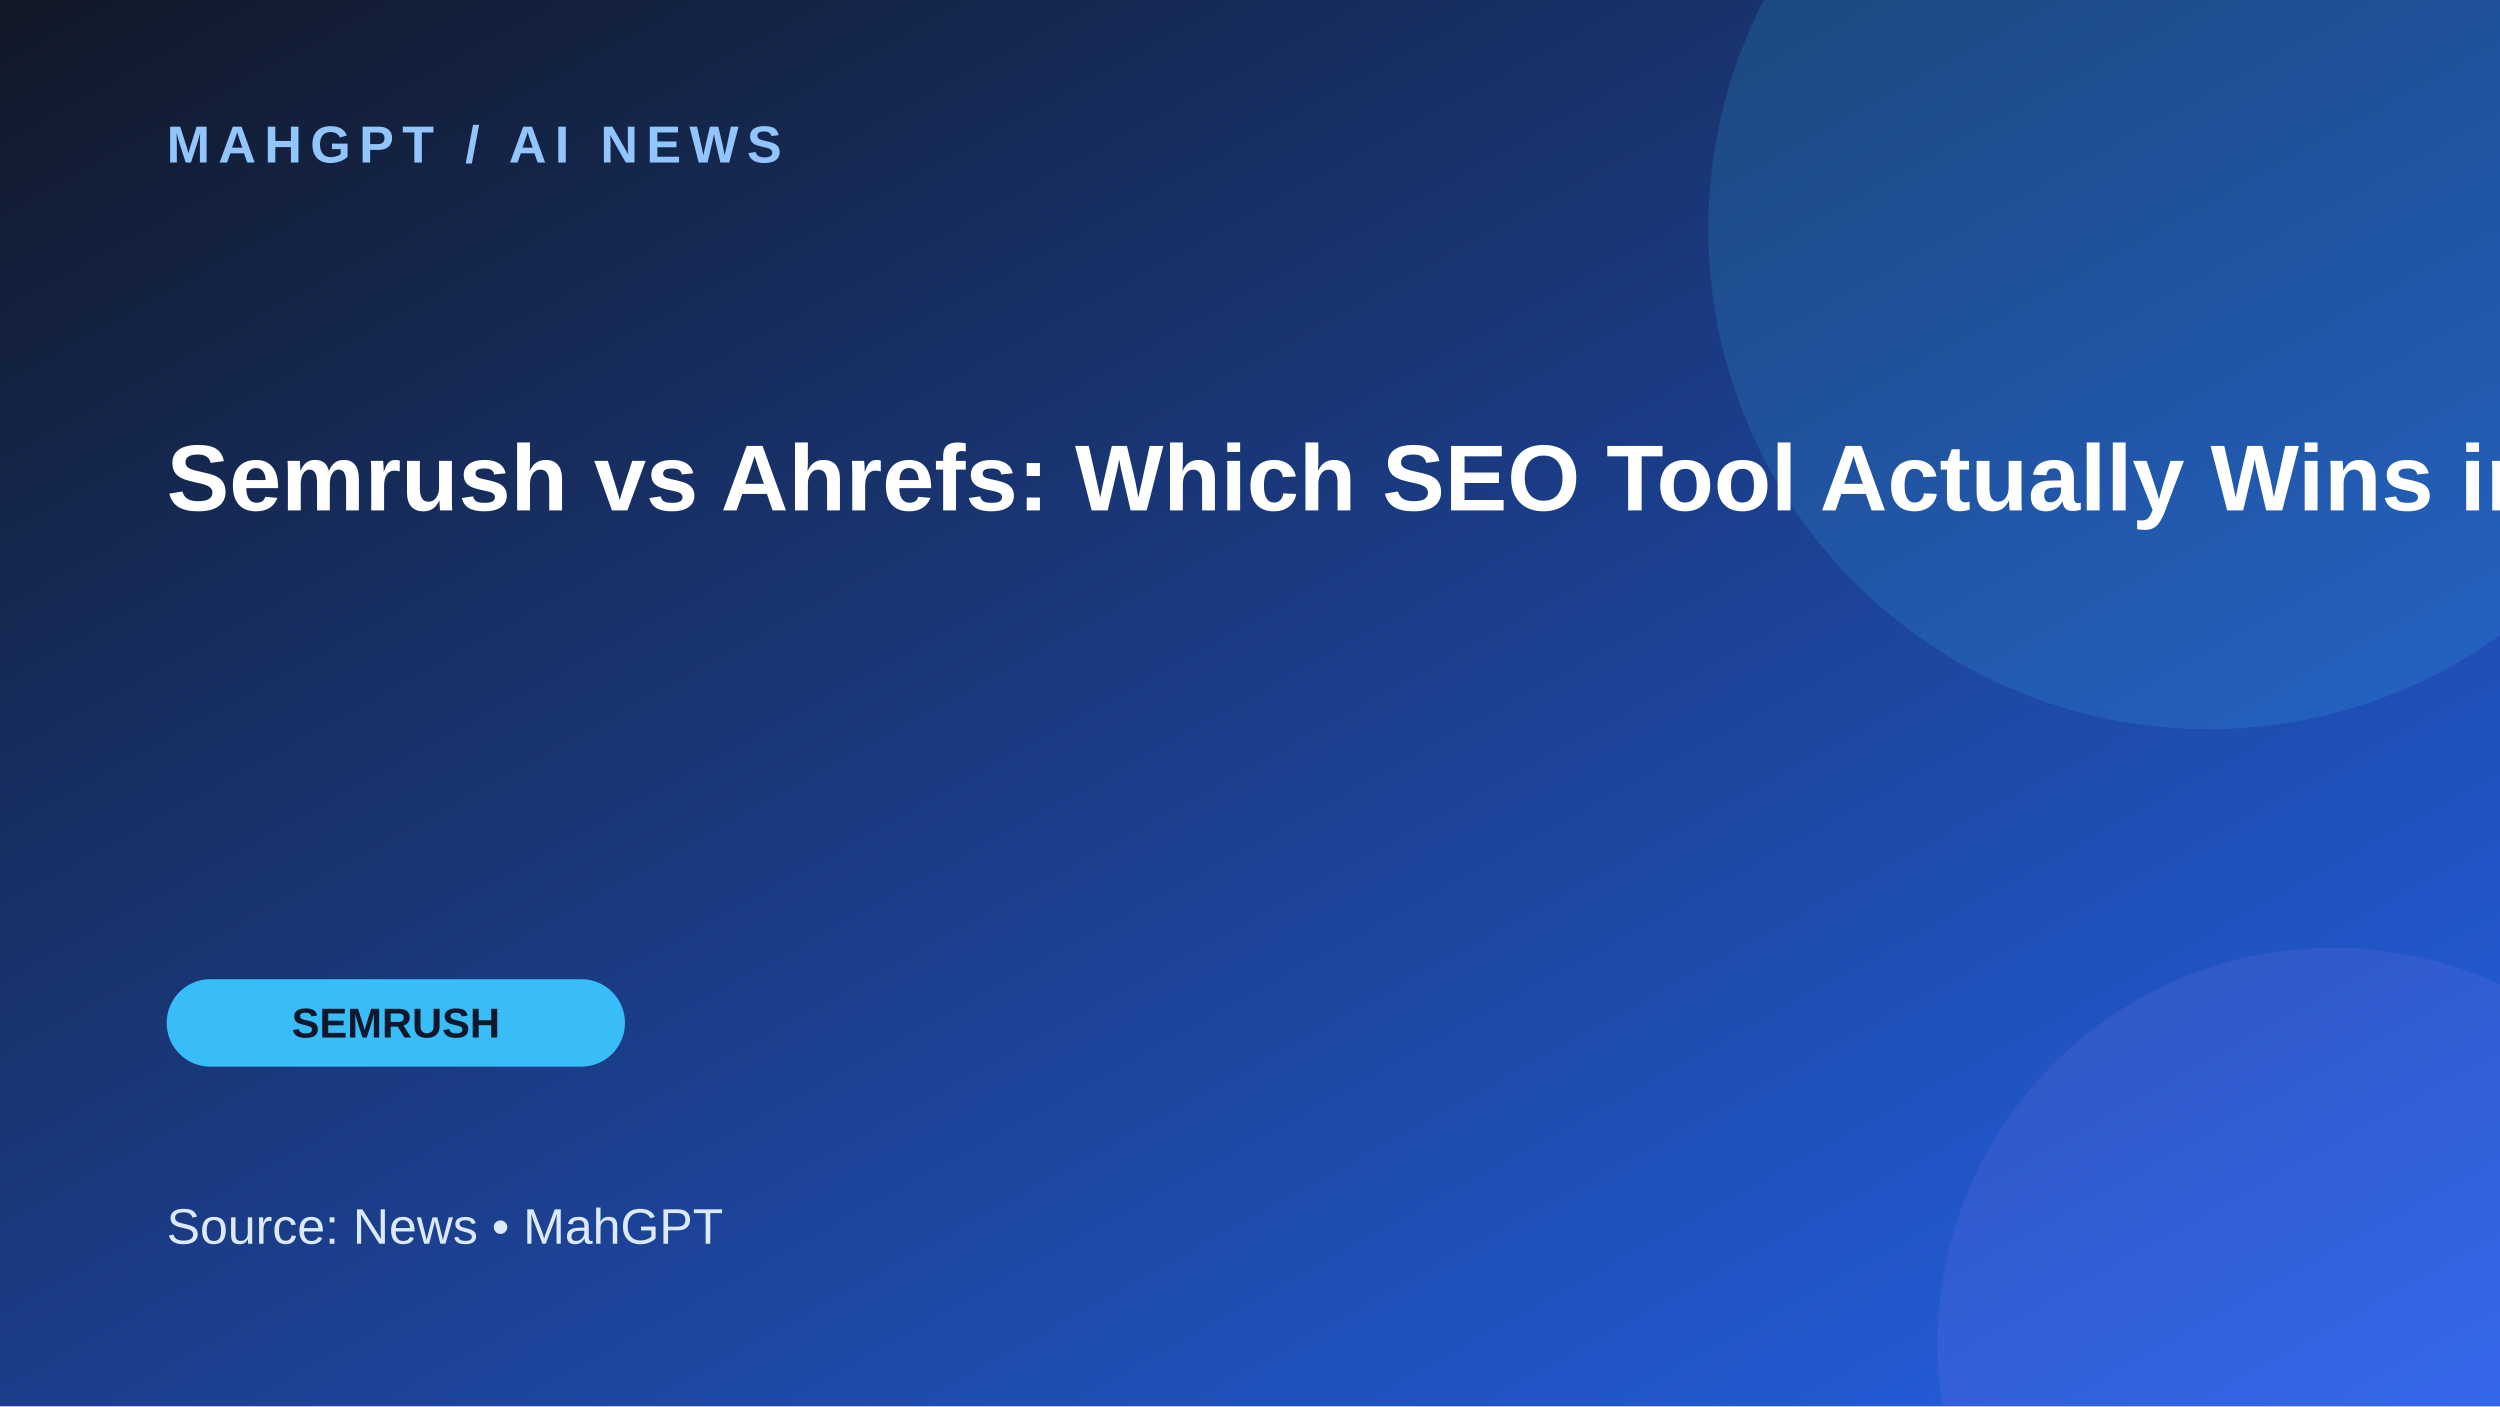
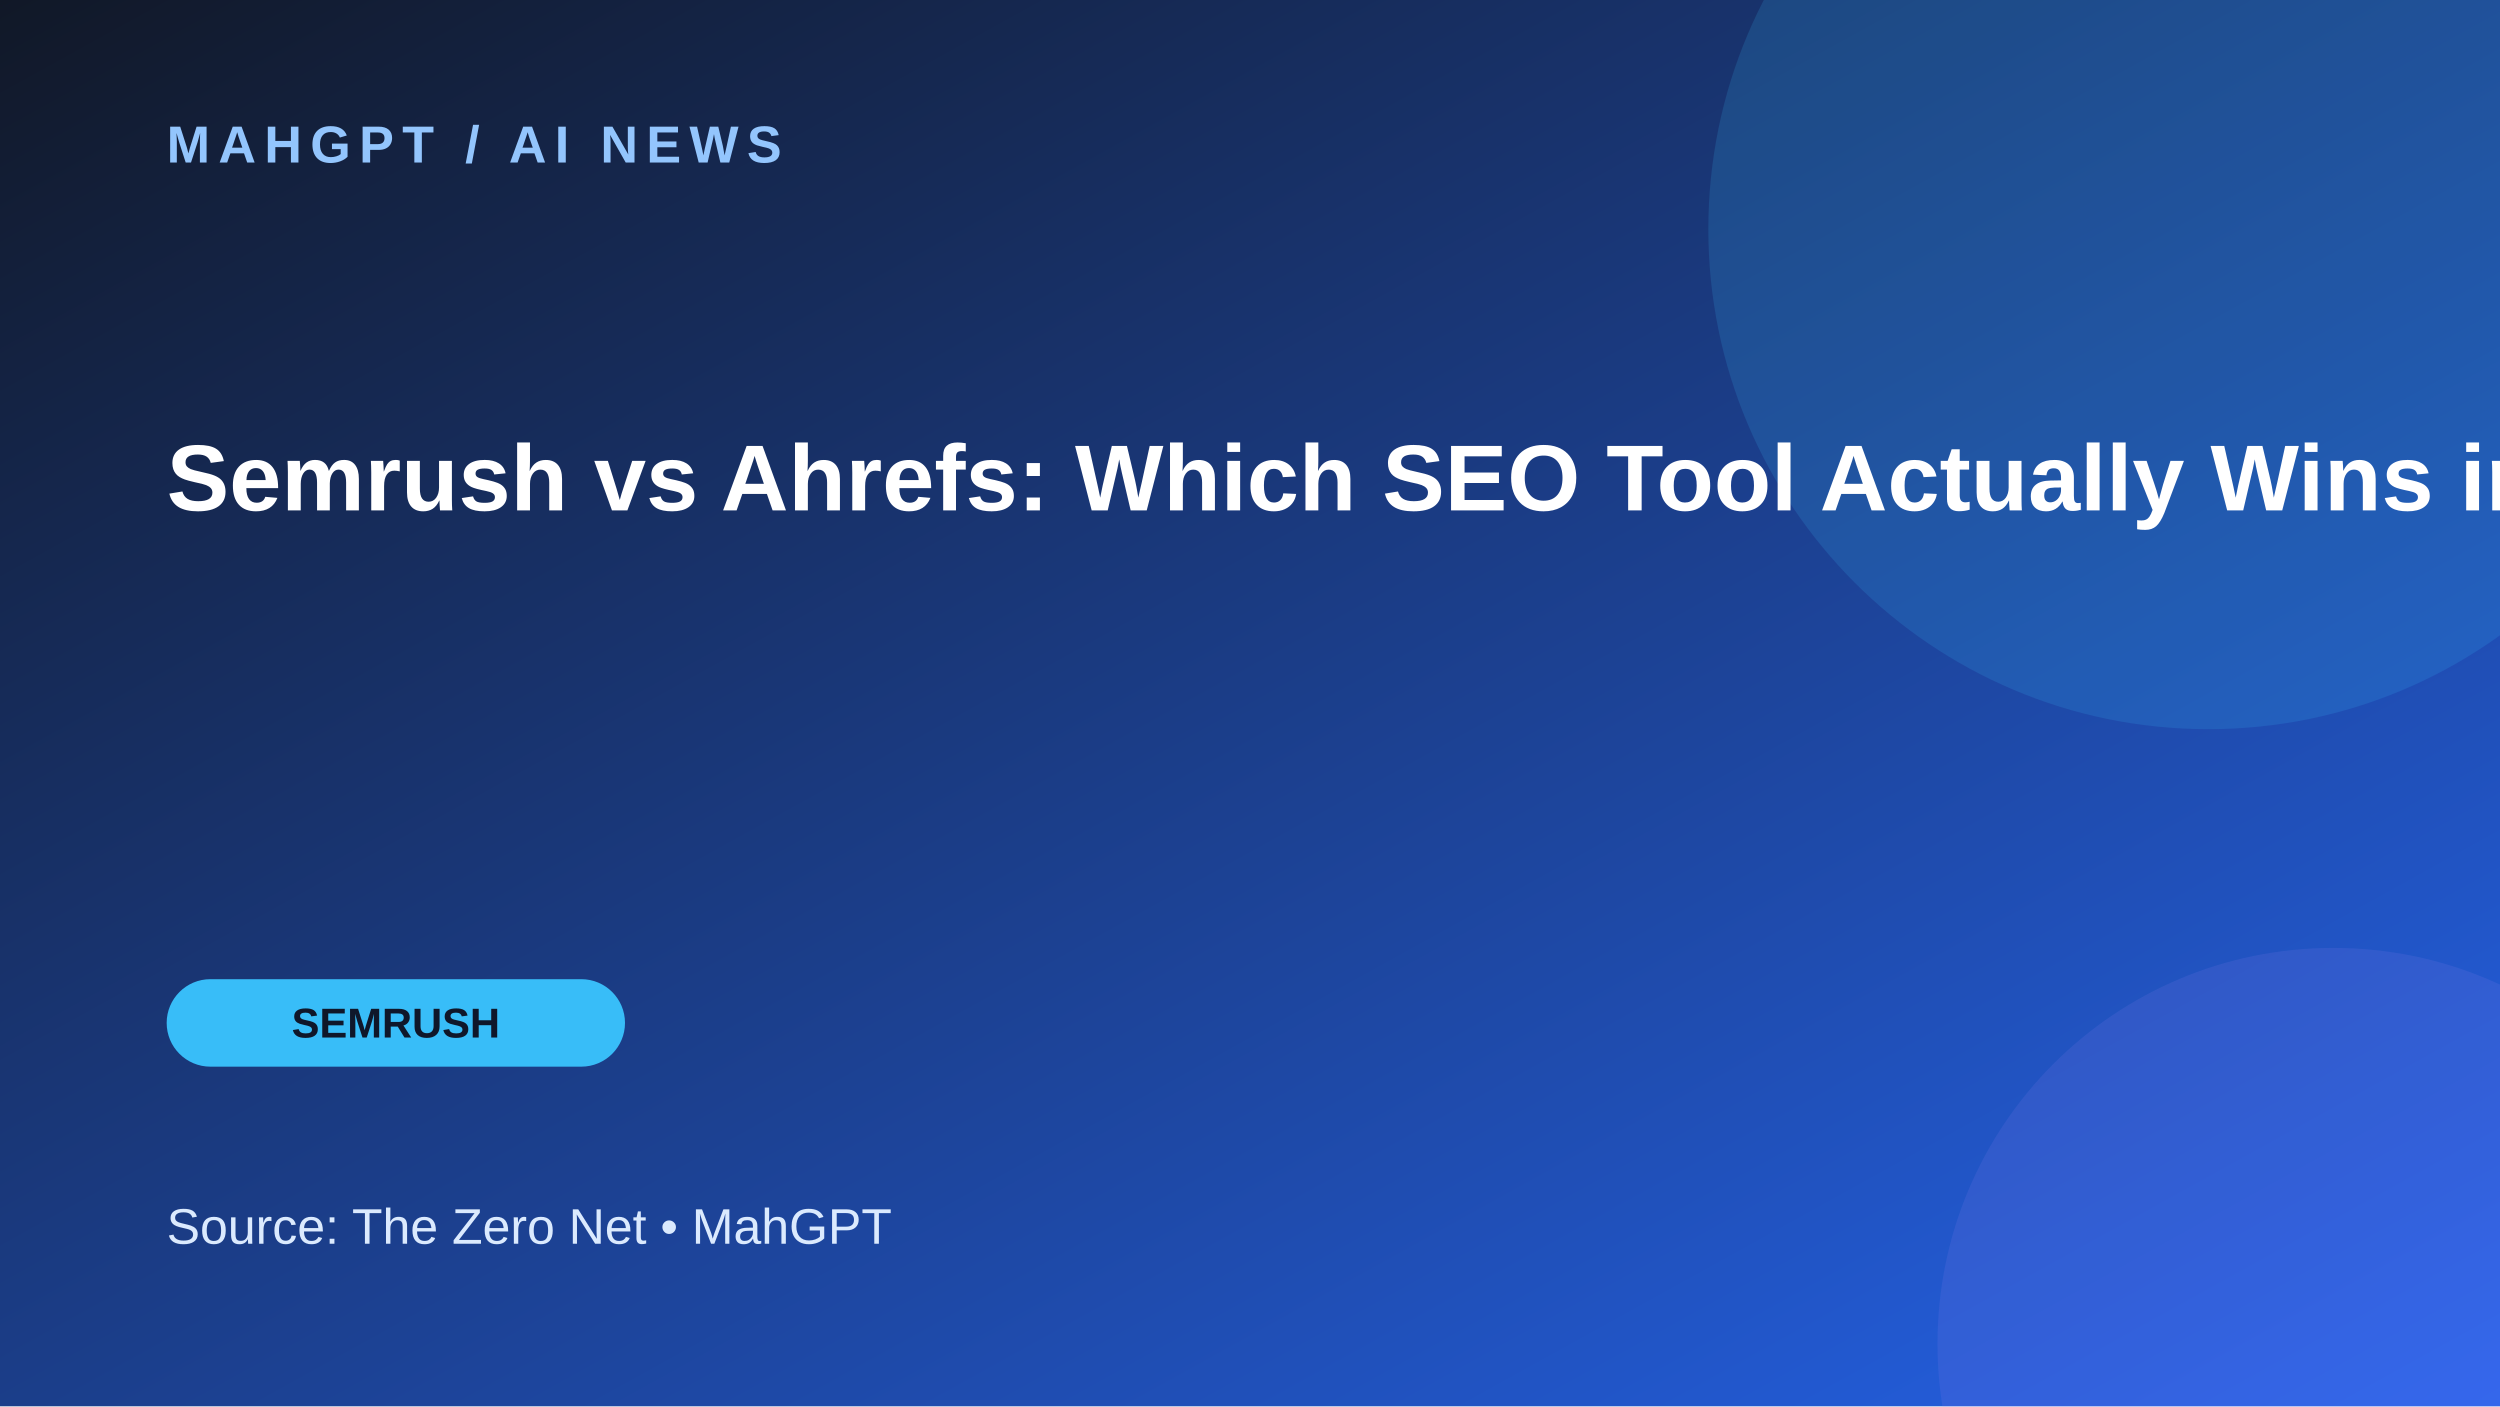
<svg xmlns="http://www.w3.org/2000/svg" width="1200" height="675" viewBox="0 0 1200 675">
  <defs>
    <linearGradient id="g" x1="0" y1="0" x2="1" y2="1">
      <stop stop-color="#111827" />
      <stop offset="1" stop-color="#2563eb" />
    </linearGradient>
  </defs>
  <rect width="1200" height="675" fill="url(#g)" />
  <circle cx="1060" cy="110" r="240" fill="#38bdf8" opacity=".16" />
  <circle cx="1120" cy="645" r="190" fill="#a78bfa" opacity=".12" />
  <text x="80" y="78" fill="#93c5fd" font-family="Arial,sans-serif" font-size="25" font-weight="700" letter-spacing="4">MAHGPT  /  AI NEWS</text>
  <text x="80" y="245" fill="white" font-family="Arial,sans-serif" font-size="45" font-weight="700">
    <tspan x="80" dy="0">Semrush vs Ahrefs: Which SEO Tool Actually Wins in 2026?</tspan>
  </text>
  <rect x="80" y="470" width="220" height="42" rx="21" fill="#38bdf8" />
  <text x="190" y="498" text-anchor="middle" fill="#0f172a" font-family="Arial,sans-serif" font-size="20" font-weight="700">SEMRUSH</text>
-   <text x="80" y="597" fill="#dbeafe" font-family="Arial,sans-serif" font-size="24">Source: News  •  MahGPT</text>
+   <text x="80" y="597" fill="#dbeafe" font-family="Arial,sans-serif" font-size="24">Source: The Zero Net  •  MahGPT</text>
</svg>
